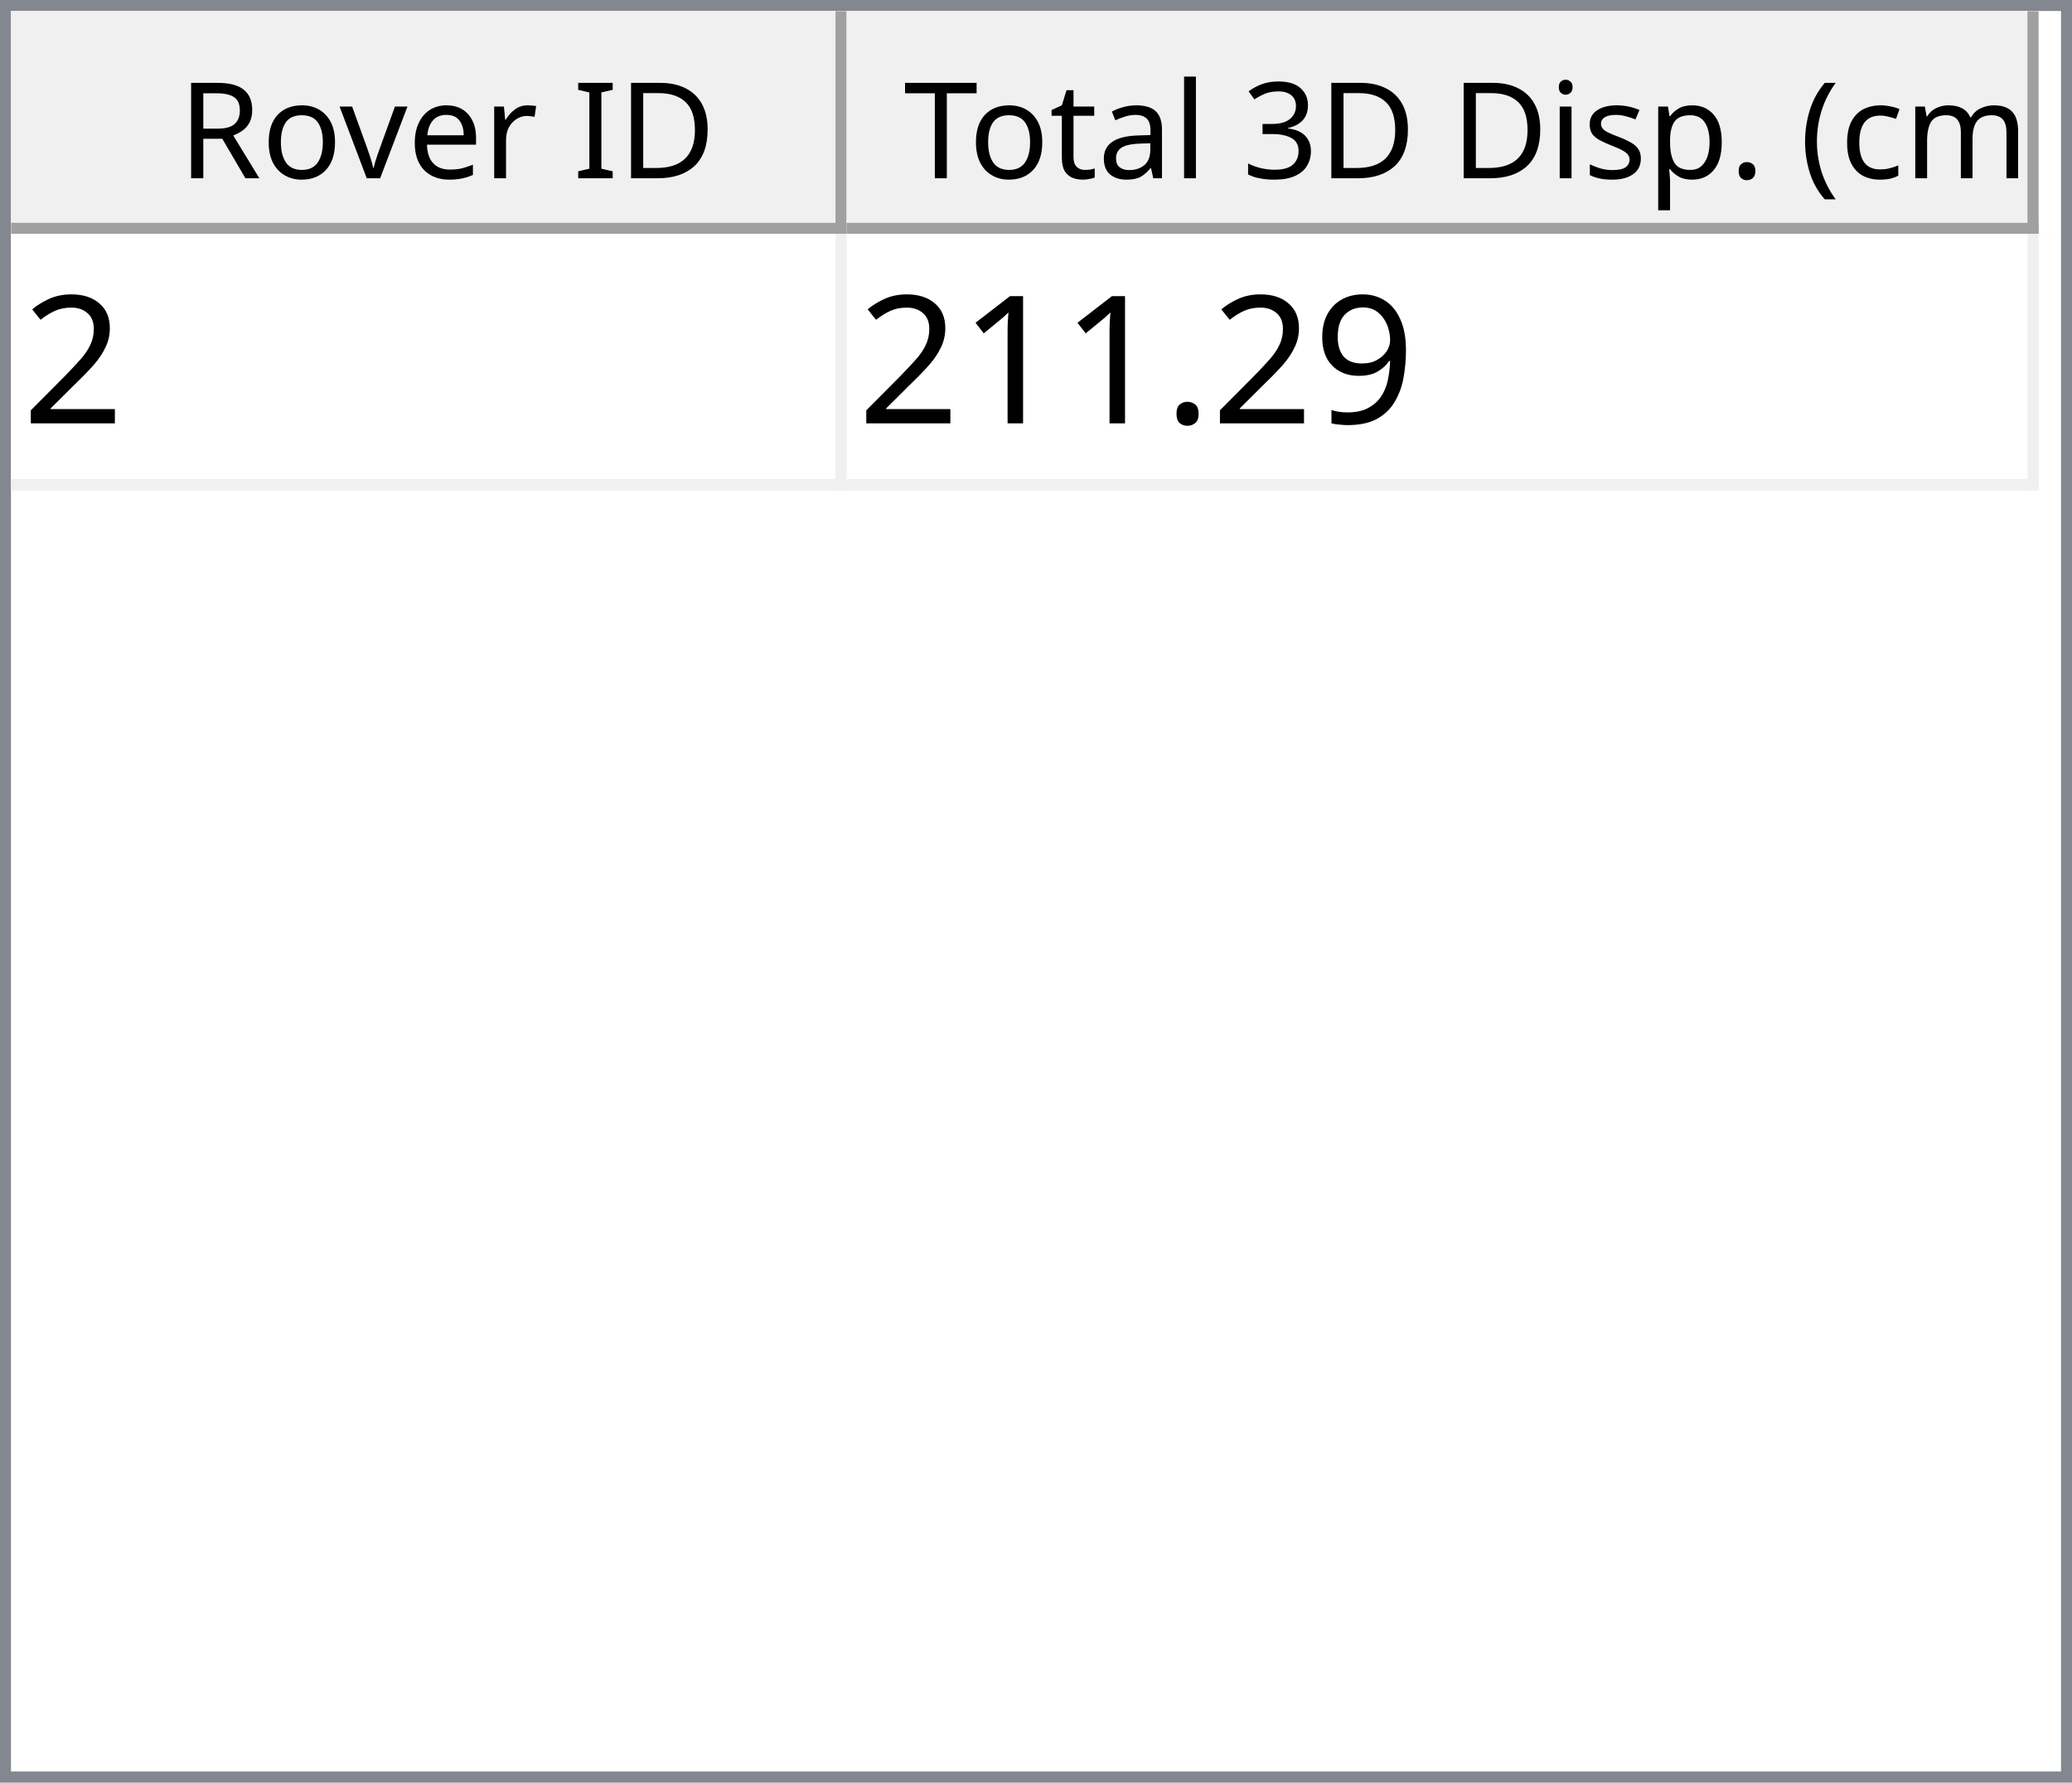
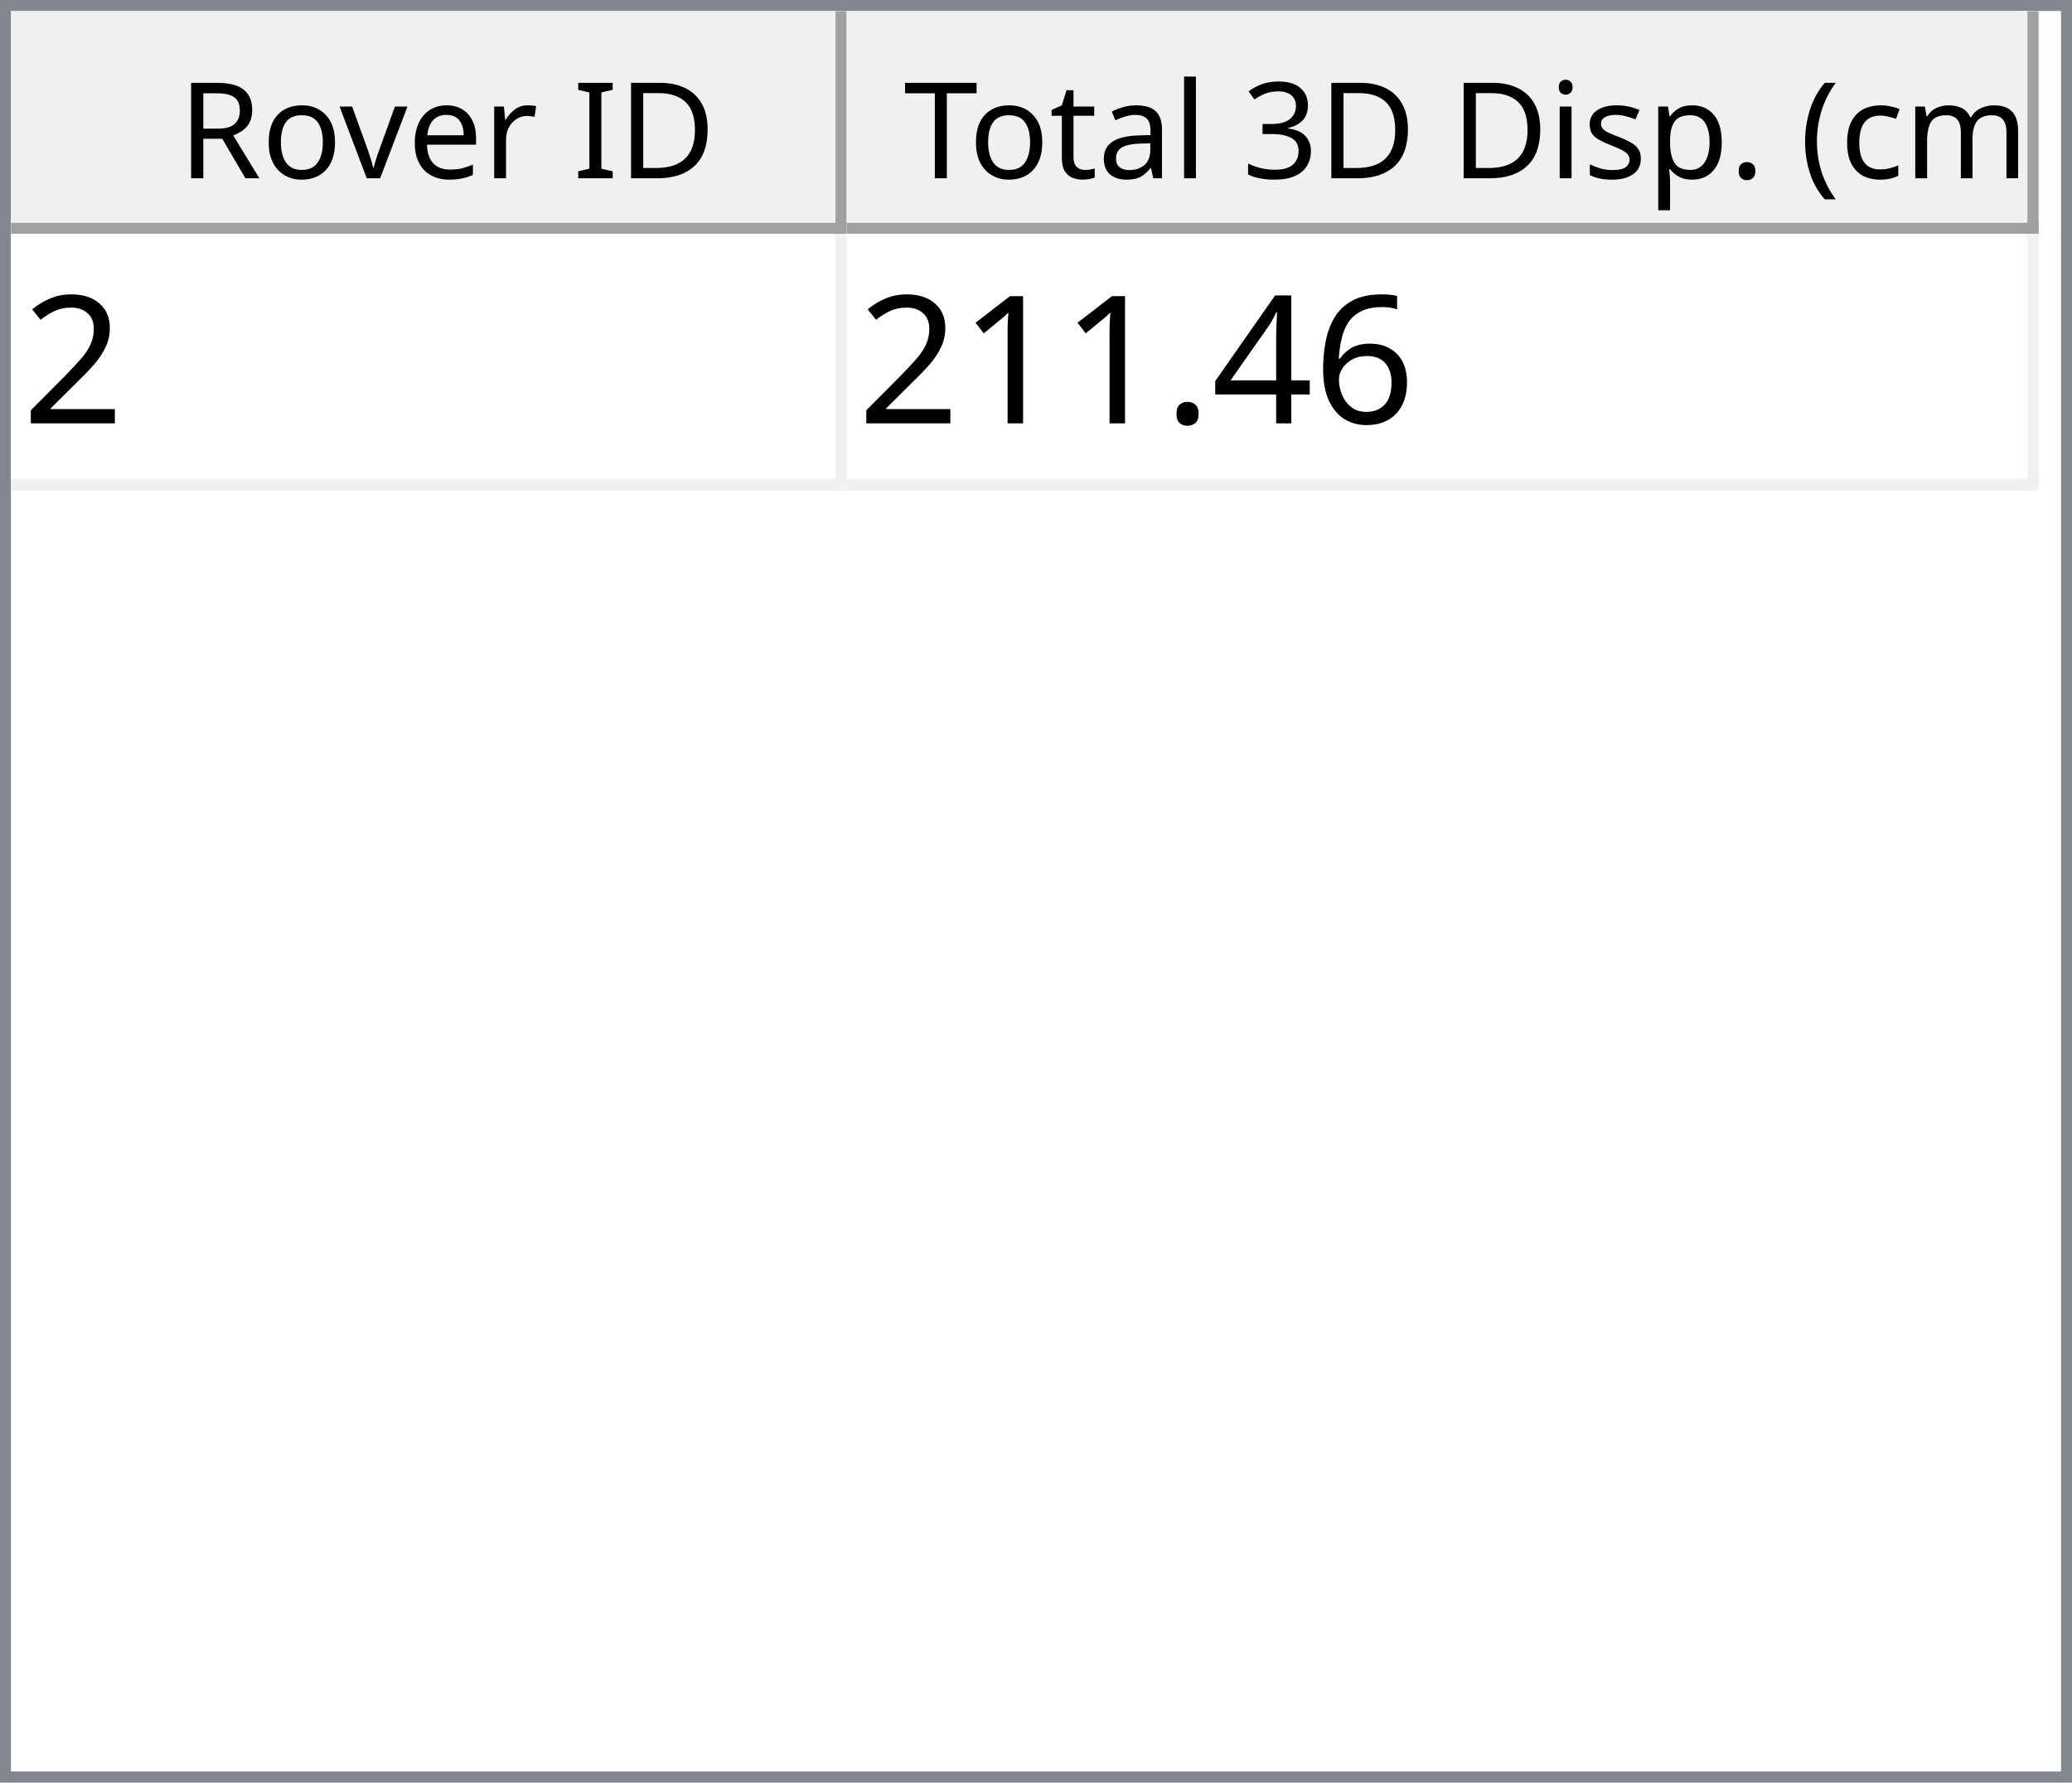
<svg xmlns="http://www.w3.org/2000/svg" style="fill-opacity:1; color-rendering:auto; color-interpolation:auto; text-rendering:auto; stroke:black; stroke-linecap:square; stroke-miterlimit:10; shape-rendering:auto; stroke-opacity:1; fill:black; stroke-dasharray:none; font-weight:normal; stroke-width:1; font-family:'Dialog'; font-style:normal; stroke-linejoin:miter; font-size:12px; stroke-dashoffset:0; image-rendering:auto;" width="186" height="160">
  <defs id="genericDefs" />
  <g>
    <defs id="defs1">
      <clipPath clipPathUnits="userSpaceOnUse" id="clipPath1">
        <path d="M0 0 L186 0 L186 160 L0 160 L0 0 Z" />
      </clipPath>
      <clipPath clipPathUnits="userSpaceOnUse" id="clipPath2">
        <path d="M0 0 L0 160 L186 160 L186 0 Z" />
      </clipPath>
      <clipPath clipPathUnits="userSpaceOnUse" id="clipPath3">
        <path d="M0 0 L0 20 L184 20 L184 0 Z" />
      </clipPath>
      <clipPath clipPathUnits="userSpaceOnUse" id="clipPath4">
        <path d="M0 0 L0 20 L75 20 L75 0 Z" />
      </clipPath>
      <clipPath clipPathUnits="userSpaceOnUse" id="clipPath5">
        <path d="M1 1 L1 19 L74 19 L74 1 Z" />
      </clipPath>
      <clipPath clipPathUnits="userSpaceOnUse" id="clipPath6">
        <path d="M0 0 L0 18 L73 18 L73 0 Z" />
      </clipPath>
      <clipPath clipPathUnits="userSpaceOnUse" id="clipPath7">
        <path d="M-0.5 -0.5 L-0.5 19.5 L74.5 19.5 L74.5 -0.5 Z" />
      </clipPath>
      <clipPath clipPathUnits="userSpaceOnUse" id="clipPath8">
        <path d="M0 0 L0 20 L107 20 L107 0 Z" />
      </clipPath>
      <clipPath clipPathUnits="userSpaceOnUse" id="clipPath9">
        <path d="M1 1 L1 19 L106 19 L106 1 Z" />
      </clipPath>
      <clipPath clipPathUnits="userSpaceOnUse" id="clipPath10">
        <path d="M0 0 L0 18 L105 18 L105 0 Z" />
      </clipPath>
      <clipPath clipPathUnits="userSpaceOnUse" id="clipPath11">
        <path d="M-0.5 -0.5 L-0.5 19.5 L106.5 19.5 L106.5 -0.5 Z" />
      </clipPath>
      <clipPath clipPathUnits="userSpaceOnUse" id="clipPath12">
        <path d="M0 0 L0 138 L184 138 L184 0 Z" />
      </clipPath>
      <clipPath clipPathUnits="userSpaceOnUse" id="clipPath13">
        <path d="M0 0 L0 23 L182 23 L182 0 Z" />
      </clipPath>
      <clipPath clipPathUnits="userSpaceOnUse" id="clipPath14">
        <path d="M-0.5 -0.5 L-0.5 22.5 L181.5 22.5 L181.5 -0.5 Z" />
      </clipPath>
      <clipPath clipPathUnits="userSpaceOnUse" id="clipPath15">
        <path d="M0 0 L0 22 L74 22 L74 0 Z" />
      </clipPath>
      <clipPath clipPathUnits="userSpaceOnUse" id="clipPath16">
        <path d="M0 0 L0 22 L106 22 L106 0 Z" />
      </clipPath>
      <font horiz-adv-x="64.551" id="font1">
        <font-face ascent="107.91" descent="25.098" units-per-em="100" style="font-style:normal; font-family:Segoe UI; font-weight:normal;" />
        <missing-glyph horiz-adv-x="64.551" d="M8.109 0 L8.109 68.266 L56.453 68.266 L56.453 0 L8.109 0 ZM15.328 7.234 L49.219 7.234 L49.219 61.031 L15.328 61.031 L15.328 7.234 Z" />
        <glyph unicode="D" horiz-adv-x="70.117" d="M9.188 0 L9.188 70.016 L28.516 70.016 Q65.531 70.016 65.531 35.891 Q65.531 19.672 55.25 9.836 Q44.969 0 27.734 0 L9.188 0 ZM17.391 62.594 L17.391 7.422 L27.828 7.422 Q41.609 7.422 49.273 14.797 Q56.938 22.172 56.938 35.688 Q56.938 62.594 28.328 62.594 L17.391 62.594 Z" />
        <glyph unicode="I" horiz-adv-x="26.611" d="M17.391 0 L9.188 0 L9.188 70.016 L17.391 70.016 L17.391 0 Z" />
        <glyph unicode=" " horiz-adv-x="27.393" d="" />
        <glyph unicode="r" horiz-adv-x="34.766" d="M34.188 41.891 Q32.078 43.5 28.125 43.5 Q23 43.5 19.555 38.672 Q16.109 33.844 16.109 25.484 L16.109 0 L8.109 0 L8.109 50 L16.109 50 L16.109 39.703 L16.312 39.703 Q18.016 44.969 21.531 47.922 Q25.047 50.875 29.391 50.875 Q32.516 50.875 34.188 50.203 L34.188 41.891 Z" />
        <glyph unicode="e" horiz-adv-x="52.295" d="M48.297 23 L12.984 23 Q13.188 14.656 17.484 10.109 Q21.781 5.562 29.297 5.562 Q37.75 5.562 44.828 11.141 L44.828 3.609 Q38.234 -1.172 27.391 -1.172 Q16.797 -1.172 10.742 5.641 Q4.688 12.453 4.688 24.812 Q4.688 36.469 11.305 43.82 Q17.922 51.172 27.734 51.172 Q37.547 51.172 42.922 44.828 Q48.297 38.484 48.297 27.203 L48.297 23 ZM40.094 29.781 Q40.047 36.719 36.75 40.578 Q33.453 44.438 27.594 44.438 Q21.922 44.438 17.969 40.383 Q14.016 36.328 13.094 29.781 L40.094 29.781 Z" />
        <glyph unicode="v" horiz-adv-x="47.9" d="M47.406 50 L27.484 0 L19.625 0 L0.688 50 L9.469 50 L22.172 13.672 Q23.578 9.672 23.922 6.688 L24.125 6.688 Q24.609 10.453 25.688 13.484 L38.969 50 L47.406 50 Z" />
        <glyph unicode="o" horiz-adv-x="58.594" d="M29 -1.172 Q17.922 -1.172 11.305 5.836 Q4.688 12.844 4.688 24.422 Q4.688 37.016 11.57 44.094 Q18.453 51.172 30.172 51.172 Q41.359 51.172 47.633 44.289 Q53.906 37.406 53.906 25.203 Q53.906 13.234 47.141 6.031 Q40.375 -1.172 29 -1.172 ZM29.594 44.438 Q21.875 44.438 17.383 39.188 Q12.891 33.938 12.891 24.703 Q12.891 15.828 17.43 10.695 Q21.969 5.562 29.594 5.562 Q37.359 5.562 41.531 10.594 Q45.703 15.625 45.703 24.906 Q45.703 34.281 41.531 39.359 Q37.359 44.438 29.594 44.438 Z" />
        <glyph unicode="R" horiz-adv-x="59.814" d="M59.375 0 L49.609 0 L37.891 19.625 Q36.281 22.359 34.766 24.289 Q33.25 26.219 31.664 27.438 Q30.078 28.656 28.25 29.219 Q26.422 29.781 24.125 29.781 L17.391 29.781 L17.391 0 L9.188 0 L9.188 70.016 L30.078 70.016 Q34.672 70.016 38.555 68.867 Q42.438 67.719 45.289 65.375 Q48.141 63.031 49.758 59.547 Q51.375 56.062 51.375 51.375 Q51.375 47.703 50.273 44.656 Q49.172 41.609 47.148 39.211 Q45.125 36.812 42.266 35.133 Q39.406 33.453 35.844 32.516 L35.844 32.328 Q37.594 31.547 38.891 30.547 Q40.188 29.547 41.359 28.18 Q42.531 26.812 43.68 25.078 Q44.828 23.344 46.234 21.047 L59.375 0 ZM17.391 62.594 L17.391 37.203 L28.516 37.203 Q31.594 37.203 34.203 38.133 Q36.812 39.062 38.719 40.797 Q40.625 42.531 41.703 45.047 Q42.781 47.562 42.781 50.688 Q42.781 56.297 39.141 59.445 Q35.5 62.594 28.609 62.594 L17.391 62.594 Z" />
        <glyph unicode=")" horiz-adv-x="30.176" d="M8.297 -15.922 L1.172 -15.922 Q16.406 2.344 16.406 26.812 Q16.406 51.469 1.078 70.016 L8.297 70.016 Q23.531 52.156 23.531 26.703 Q23.531 1.375 8.297 -15.922 Z" />
        <glyph unicode="m" horiz-adv-x="86.133" d="M79.109 0 L71.094 0 L71.094 28.719 Q71.094 37.016 68.531 40.727 Q65.969 44.438 59.906 44.438 Q54.781 44.438 51.195 39.75 Q47.609 35.062 47.609 28.516 L47.609 0 L39.594 0 L39.594 29.688 Q39.594 44.438 28.219 44.438 Q22.953 44.438 19.531 40.016 Q16.109 35.594 16.109 28.516 L16.109 0 L8.109 0 L8.109 50 L16.109 50 L16.109 42.094 L16.312 42.094 Q21.625 51.172 31.844 51.172 Q36.969 51.172 40.773 48.312 Q44.578 45.453 46 40.828 Q51.562 51.172 62.594 51.172 Q79.109 51.172 79.109 30.812 L79.109 0 Z" />
        <glyph unicode="c" horiz-adv-x="46.191" d="M42.188 2.297 Q36.422 -1.172 28.516 -1.172 Q17.828 -1.172 11.258 5.789 Q4.688 12.75 4.688 23.828 Q4.688 36.188 11.766 43.68 Q18.844 51.172 30.672 51.172 Q37.25 51.172 42.281 48.734 L42.281 40.531 Q36.719 44.438 30.375 44.438 Q22.703 44.438 17.797 38.945 Q12.891 33.453 12.891 24.516 Q12.891 15.719 17.508 10.641 Q22.125 5.562 29.891 5.562 Q36.422 5.562 42.188 9.906 L42.188 2.297 Z" />
        <glyph unicode="(" horiz-adv-x="30.176" d="M29.109 -15.922 L21.969 -15.922 Q6.844 1.375 6.844 26.703 Q6.844 52.156 21.969 70.016 L29.203 70.016 Q13.875 51.469 13.875 26.812 Q13.875 2.344 29.109 -15.922 Z" />
        <glyph unicode="." horiz-adv-x="21.68" d="M10.891 -1.078 Q8.641 -1.078 7.055 0.539 Q5.469 2.156 5.469 4.391 Q5.469 6.641 7.055 8.273 Q8.641 9.906 10.891 9.906 Q13.188 9.906 14.797 8.273 Q16.406 6.641 16.406 4.391 Q16.406 2.156 14.797 0.539 Q13.188 -1.078 10.891 -1.078 Z" />
        <glyph unicode="p" horiz-adv-x="58.789" d="M16.312 7.234 L16.109 7.234 L16.109 -23 L8.109 -23 L8.109 50 L16.109 50 L16.109 41.219 L16.312 41.219 Q22.219 51.172 33.594 51.172 Q43.266 51.172 48.688 44.461 Q54.109 37.75 54.109 26.469 Q54.109 13.922 48 6.375 Q41.891 -1.172 31.297 -1.172 Q21.578 -1.172 16.312 7.234 ZM16.109 27.391 L16.109 20.406 Q16.109 14.203 20.141 9.883 Q24.172 5.562 30.375 5.562 Q37.641 5.562 41.773 11.133 Q45.906 16.703 45.906 26.609 Q45.906 34.969 42.047 39.703 Q38.188 44.438 31.594 44.438 Q24.609 44.438 20.359 39.578 Q16.109 34.719 16.109 27.391 Z" />
        <glyph unicode="s" horiz-adv-x="42.432" d="M5.078 1.812 L5.078 10.406 Q11.625 5.562 19.484 5.562 Q30.031 5.562 30.031 12.594 Q30.031 14.594 29.125 15.992 Q28.219 17.391 26.68 18.461 Q25.141 19.531 23.07 20.383 Q21 21.234 18.609 22.172 Q15.281 23.484 12.766 24.828 Q10.25 26.172 8.57 27.859 Q6.891 29.547 6.031 31.695 Q5.172 33.844 5.172 36.719 Q5.172 40.234 6.789 42.945 Q8.406 45.656 11.086 47.484 Q13.766 49.312 17.211 50.242 Q20.656 51.172 24.312 51.172 Q30.812 51.172 35.938 48.922 L35.938 40.828 Q30.422 44.438 23.25 44.438 Q21 44.438 19.195 43.922 Q17.391 43.406 16.094 42.477 Q14.797 41.547 14.086 40.258 Q13.375 38.969 13.375 37.406 Q13.375 35.453 14.086 34.133 Q14.797 32.812 16.164 31.789 Q17.531 30.766 19.484 29.938 Q21.438 29.109 23.922 28.125 Q27.25 26.859 29.883 25.516 Q32.516 24.172 34.375 22.484 Q36.234 20.797 37.234 18.602 Q38.234 16.406 38.234 13.375 Q38.234 9.672 36.602 6.938 Q34.969 4.203 32.234 2.398 Q29.5 0.594 25.93 -0.289 Q22.359 -1.172 18.453 -1.172 Q10.75 -1.172 5.078 1.812 Z" />
        <glyph unicode="i" horiz-adv-x="24.219" d="M12.203 62.703 Q10.062 62.703 8.547 64.164 Q7.031 65.625 7.031 67.875 Q7.031 70.125 8.547 71.609 Q10.062 73.094 12.203 73.094 Q14.406 73.094 15.945 71.609 Q17.484 70.125 17.484 67.875 Q17.484 65.719 15.945 64.211 Q14.406 62.703 12.203 62.703 ZM16.109 0 L8.109 0 L8.109 50 L16.109 50 L16.109 0 Z" />
        <glyph unicode="3" horiz-adv-x="53.906" d="M46.531 19.828 Q46.531 15.094 44.75 11.211 Q42.969 7.328 39.719 4.57 Q36.469 1.812 31.93 0.297 Q27.391 -1.219 21.922 -1.219 Q11.922 -1.219 6 2.594 L6 11.188 Q13.094 5.609 22.219 5.609 Q25.875 5.609 28.828 6.539 Q31.781 7.469 33.906 9.227 Q36.031 10.984 37.18 13.477 Q38.328 15.969 38.328 19.094 Q38.328 32.812 18.797 32.812 L12.984 32.812 L12.984 39.594 L18.5 39.594 Q35.797 39.594 35.797 52.484 Q35.797 64.406 22.609 64.406 Q15.188 64.406 8.688 59.422 L8.688 67.188 Q15.375 71.188 24.609 71.188 Q29 71.188 32.57 69.969 Q36.141 68.75 38.68 66.555 Q41.219 64.359 42.609 61.281 Q44 58.203 44 54.5 Q44 40.672 30.031 36.719 L30.031 36.531 Q33.594 36.141 36.625 34.797 Q39.656 33.453 41.852 31.305 Q44.047 29.156 45.289 26.25 Q46.531 23.344 46.531 19.828 Z" />
        <glyph unicode="l" horiz-adv-x="24.219" d="M16.109 0 L8.109 0 L8.109 74.031 L16.109 74.031 L16.109 0 Z" />
        <glyph unicode="a" horiz-adv-x="50.879" d="M43.891 0 L35.891 0 L35.891 7.812 L35.688 7.812 Q30.469 -1.172 20.312 -1.172 Q12.844 -1.172 8.617 2.781 Q4.391 6.734 4.391 13.281 Q4.391 27.297 20.906 29.594 L35.891 31.688 Q35.891 44.438 25.594 44.438 Q16.547 44.438 9.281 38.281 L9.281 46.484 Q16.656 51.172 26.266 51.172 Q43.891 51.172 43.891 32.516 L43.891 0 ZM35.891 25.297 L23.828 23.641 Q18.266 22.859 15.43 20.875 Q12.594 18.891 12.594 13.875 Q12.594 10.203 15.211 7.883 Q17.828 5.562 22.172 5.562 Q28.125 5.562 32.008 9.742 Q35.891 13.922 35.891 20.312 L35.891 25.297 Z" />
        <glyph unicode="t" horiz-adv-x="33.887" d="M31.297 0.484 Q28.469 -1.078 23.828 -1.078 Q10.688 -1.078 10.688 13.578 L10.688 43.172 L2.094 43.172 L2.094 50 L10.688 50 L10.688 62.203 L18.703 64.797 L18.703 50 L31.297 50 L31.297 43.172 L18.703 43.172 L18.703 14.984 Q18.703 9.969 20.414 7.82 Q22.125 5.672 26.078 5.672 Q29.109 5.672 31.297 7.328 L31.297 0.484 Z" />
        <glyph unicode="T" horiz-adv-x="52.393" d="M50.594 62.594 L30.375 62.594 L30.375 0 L22.172 0 L22.172 62.594 L2 62.594 L2 70.016 L50.594 70.016 L50.594 62.594 Z" />
      </font>
      <font horiz-adv-x="75.0" id="font2">
        <font-face ascent="100.537" descent="21.973" units-per-em="100" style="font-style:normal; font-family:sans-serif; font-weight:normal;" />
        <missing-glyph horiz-adv-x="75.0" d="M12.5 0 L12.5 62.5 L62.5 62.5 L62.5 0 L12.5 0 ZM14.062 1.562 L60.938 1.562 L60.938 60.938 L14.062 60.938 L14.062 1.562 Z" />
        <glyph unicode="2" horiz-adv-x="55.615" d="M50.344 8.453 L50.344 0 L3.031 0 Q2.938 3.172 4.047 6.109 Q5.859 10.938 9.836 15.625 Q13.812 20.312 21.344 26.469 Q33.016 36.031 37.117 41.625 Q41.219 47.219 41.219 52.203 Q41.219 57.422 37.477 61.008 Q33.734 64.594 27.734 64.594 Q21.391 64.594 17.578 60.789 Q13.766 56.984 13.719 50.25 L4.688 51.172 Q5.609 61.281 11.664 66.578 Q17.719 71.875 27.938 71.875 Q38.234 71.875 44.242 66.164 Q50.25 60.453 50.25 52 Q50.25 47.703 48.492 43.555 Q46.734 39.406 42.656 34.812 Q38.578 30.219 29.109 22.219 Q21.188 15.578 18.945 13.211 Q16.703 10.844 15.234 8.453 L50.344 8.453 Z" />
-         <glyph unicode="9" horiz-adv-x="55.615" d="M5.469 16.547 L13.922 17.328 Q14.984 11.375 18.016 8.688 Q21.047 6 25.781 6 Q29.828 6 32.883 7.859 Q35.938 9.719 37.891 12.82 Q39.844 15.922 41.164 21.195 Q42.484 26.469 42.484 31.938 Q42.484 32.516 42.438 33.688 Q39.797 29.5 35.234 26.883 Q30.672 24.266 25.344 24.266 Q16.453 24.266 10.305 30.711 Q4.156 37.156 4.156 47.703 Q4.156 58.594 10.578 65.234 Q17 71.875 26.656 71.875 Q33.641 71.875 39.43 68.117 Q45.219 64.359 48.219 57.398 Q51.219 50.438 51.219 37.25 Q51.219 23.531 48.242 15.406 Q45.266 7.281 39.383 3.031 Q33.5 -1.219 25.594 -1.219 Q17.188 -1.219 11.867 3.445 Q6.547 8.109 5.469 16.547 ZM41.453 48.141 Q41.453 55.719 37.43 60.156 Q33.406 64.594 27.734 64.594 Q21.875 64.594 17.531 59.812 Q13.188 55.031 13.188 47.406 Q13.188 40.578 17.312 36.305 Q21.438 32.031 27.484 32.031 Q33.594 32.031 37.523 36.305 Q41.453 40.578 41.453 48.141 Z" />
+         <glyph unicode="6" horiz-adv-x="55.615" d="M49.75 54.047 L41.016 53.375 Q39.844 58.547 37.703 60.891 Q34.125 64.656 28.906 64.656 Q24.703 64.656 21.531 62.312 Q17.391 59.281 14.992 53.469 Q12.594 47.656 12.5 36.922 Q15.672 41.75 20.266 44.094 Q24.859 46.438 29.891 46.438 Q38.672 46.438 44.852 39.969 Q51.031 33.5 51.031 23.25 Q51.031 16.5 48.125 10.719 Q45.219 4.938 40.141 1.859 Q35.062 -1.219 28.609 -1.219 Q17.625 -1.219 10.695 6.859 Q3.766 14.938 3.766 33.5 Q3.766 54.25 11.422 63.672 Q18.109 71.875 29.438 71.875 Q37.891 71.875 43.289 67.141 Q48.688 62.406 49.75 54.047 ZM13.875 23.188 Q13.875 18.656 15.797 14.508 Q17.719 10.359 21.188 8.18 Q24.656 6 28.469 6 Q34.031 6 38.039 10.492 Q42.047 14.984 42.047 22.703 Q42.047 30.125 38.086 34.398 Q34.125 38.672 28.125 38.672 Q22.172 38.672 18.023 34.398 Q13.875 30.125 13.875 23.188 Z" />
+         <glyph unicode="4" horiz-adv-x="55.615" d="M32.328 0 L32.328 17.141 L1.266 17.141 L1.266 25.203 L33.938 71.578 L41.109 71.578 L41.109 25.203 L50.781 25.203 L50.781 17.141 L41.109 17.141 L41.109 0 L32.328 0 ZM32.328 25.203 L32.328 57.469 L9.906 25.203 L32.328 25.203 Z" />
        <glyph unicode="." horiz-adv-x="27.783" d="M9.078 0 L9.078 10.016 L19.094 10.016 L19.094 0 L9.078 0 Z" />
        <glyph unicode="1" horiz-adv-x="55.615" d="M37.25 0 L28.469 0 L28.469 56 Q25.297 52.984 20.141 49.953 Q14.984 46.922 10.891 45.406 L10.891 53.906 Q18.266 57.375 23.781 62.305 Q29.297 67.234 31.594 71.875 L37.25 71.875 L37.25 0 Z" />
      </font>
    </defs>
    <g style="fill:white; stroke:white;">
      <rect x="0" y="0" width="186" style="clip-path:url(#clipPath1); stroke:none;" height="160" />
    </g>
    <g style="fill:white; text-rendering:optimizeSpeed; color-rendering:optimizeSpeed; image-rendering:optimizeSpeed; shape-rendering:crispEdges; stroke:white; color-interpolation:sRGB;">
      <rect x="0" width="186" height="160" y="0" style="stroke:none;" />
      <path style="stroke:none;" d="M0 160 L186 160 L186 0 L0 0 Z" />
    </g>
    <g style="fill:rgb(240,240,240); font-family:'Segoe UI'; stroke:rgb(240,240,240);">
      <rect x="0" y="0" width="186" style="clip-path:url(#clipPath2); stroke:none;" height="160" />
    </g>
    <g style="fill:rgb(130,135,144); font-family:'Segoe UI'; stroke:rgb(130,135,144);">
      <path d="M0 0 L186 0 L186 160 L0 160 L0 0 ZM1 1 L185 1 L185 159 L1 159 L1 1 Z" style="fill-rule:evenodd; clip-path:url(#clipPath2); stroke:none;" />
    </g>
    <g style="fill:white; font-family:'Segoe UI'; stroke:white;" transform="translate(1,1)">
      <rect x="0" y="0" width="184" style="clip-path:url(#clipPath3); stroke:none;" height="20" />
    </g>
    <g style="fill:rgb(240,240,240); font-family:'Segoe UI'; stroke:rgb(240,240,240);" transform="translate(1,1)">
      <rect x="0" y="0" width="75" style="clip-path:url(#clipPath4); stroke:none;" height="20" />
    </g>
    <g style="font-family:'Segoe UI';" transform="translate(2,2)">
      <text x="14" xml:space="preserve" y="14" style="clip-path:url(#clipPath6); stroke:none;">Rover ID</text>
    </g>
    <g style="fill:rgb(160,160,160); font-family:'Segoe UI'; stroke:rgb(160,160,160); stroke-linejoin:bevel;" transform="translate(1.5,1.5)">
      <line x1="74" x2="74" y1="0" style="fill:none; clip-path:url(#clipPath7);" y2="19" />
    </g>
    <g style="fill:rgb(160,160,160); font-family:'Segoe UI'; stroke:rgb(160,160,160); stroke-linejoin:bevel;" transform="matrix(1,0,0,1,1,1) translate(0.5,0.5)">
      <line x1="0" x2="74" y1="19" style="fill:none; clip-path:url(#clipPath7);" y2="19" />
    </g>
    <g style="fill:rgb(240,240,240); font-family:'Segoe UI'; stroke:rgb(240,240,240);" transform="translate(76,1)">
      <rect x="0" y="0" width="107" style="clip-path:url(#clipPath8); stroke:none;" height="20" />
    </g>
    <g style="font-family:'Segoe UI';" transform="translate(77,2)">
      <text x="1" xml:space="preserve" y="14" style="clip-path:url(#clipPath10); stroke:none;"> Total 3D Disp. (cm)</text>
    </g>
    <g style="fill:rgb(160,160,160); font-family:'Segoe UI'; stroke:rgb(160,160,160); stroke-linejoin:bevel;" transform="translate(76.5,1.5)">
      <line x1="106" x2="106" y1="0" style="fill:none; clip-path:url(#clipPath11);" y2="19" />
    </g>
    <g style="fill:rgb(160,160,160); font-family:'Segoe UI'; stroke:rgb(160,160,160); stroke-linejoin:bevel;" transform="matrix(1,0,0,1,76,1) translate(0.5,0.5)">
      <line x1="0" x2="106" y1="19" style="fill:none; clip-path:url(#clipPath11);" y2="19" />
    </g>
    <g style="fill:white; font-family:'Segoe UI'; stroke:white;" transform="translate(1,21)">
      <rect x="0" y="0" width="184" style="clip-path:url(#clipPath12); stroke:none;" height="138" />
    </g>
    <g style="fill:rgb(240,240,240); font-size:16px; font-family:sans-serif; stroke:rgb(240,240,240);" transform="translate(1,21)">
      <rect x="0" y="0" width="182" style="clip-path:url(#clipPath13); stroke:none;" height="23" />
      <line transform="translate(0.5,0.5)" x1="0" x2="181" y1="22" style="clip-path:url(#clipPath14); fill:none; stroke-linejoin:bevel;" y2="22" />
    </g>
    <g transform="matrix(1,0,0,1,1,21) translate(0.5,0.5)" style="fill:rgb(240,240,240); font-size:16px; font-family:sans-serif; stroke:rgb(240,240,240); stroke-linejoin:bevel;">
      <line x1="74" x2="74" y1="0" style="fill:none; clip-path:url(#clipPath14);" y2="22" />
    </g>
    <g transform="matrix(1,0,0,1,1,21) translate(0.5,0.5)" style="fill:rgb(240,240,240); font-size:16px; font-family:sans-serif; stroke:rgb(240,240,240); stroke-linejoin:bevel;">
      <line x1="181" x2="181" y1="0" style="fill:none; clip-path:url(#clipPath14);" y2="22" />
    </g>
    <g style="fill:white; font-size:16px; font-family:sans-serif; stroke:white;" transform="matrix(1,0,0,1,1,21)">
      <rect x="0" y="0" width="74" style="clip-path:url(#clipPath15); stroke:none;" height="22" />
      <text x="1" y="17" style="fill:black; clip-path:url(#clipPath15); stroke:none;" xml:space="preserve">2</text>
    </g>
    <g style="fill:white; font-size:16px; font-family:sans-serif; stroke:white;" transform="matrix(1,0,0,1,1,21) translate(75,0)">
      <rect x="0" y="0" width="106" style="clip-path:url(#clipPath16); stroke:none;" height="22" />
-       <text x="1" y="17" style="fill:black; clip-path:url(#clipPath16); stroke:none;" xml:space="preserve">211.29</text>
+       <text x="1" y="17" style="fill:black; clip-path:url(#clipPath16); stroke:none;" xml:space="preserve">211.46</text>
    </g>
  </g>
</svg>
